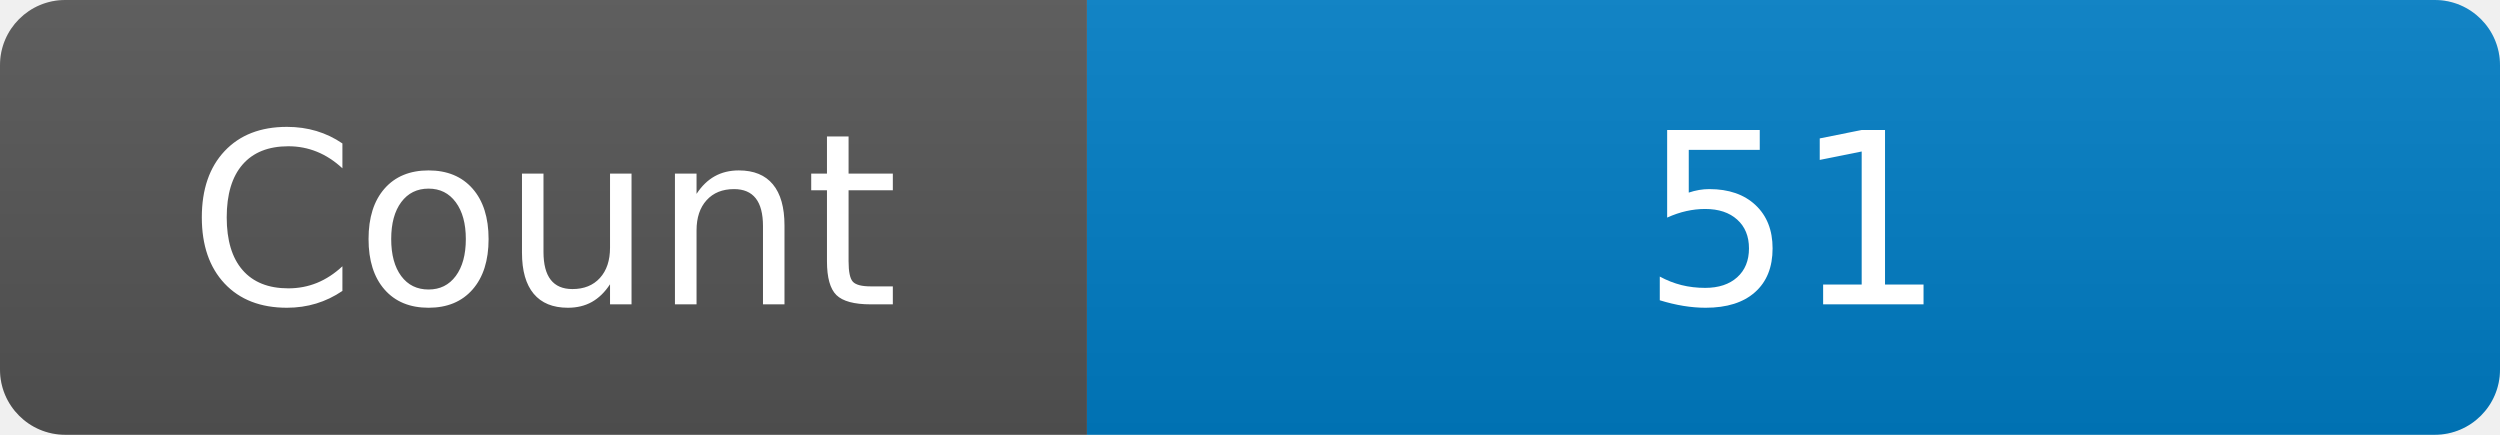
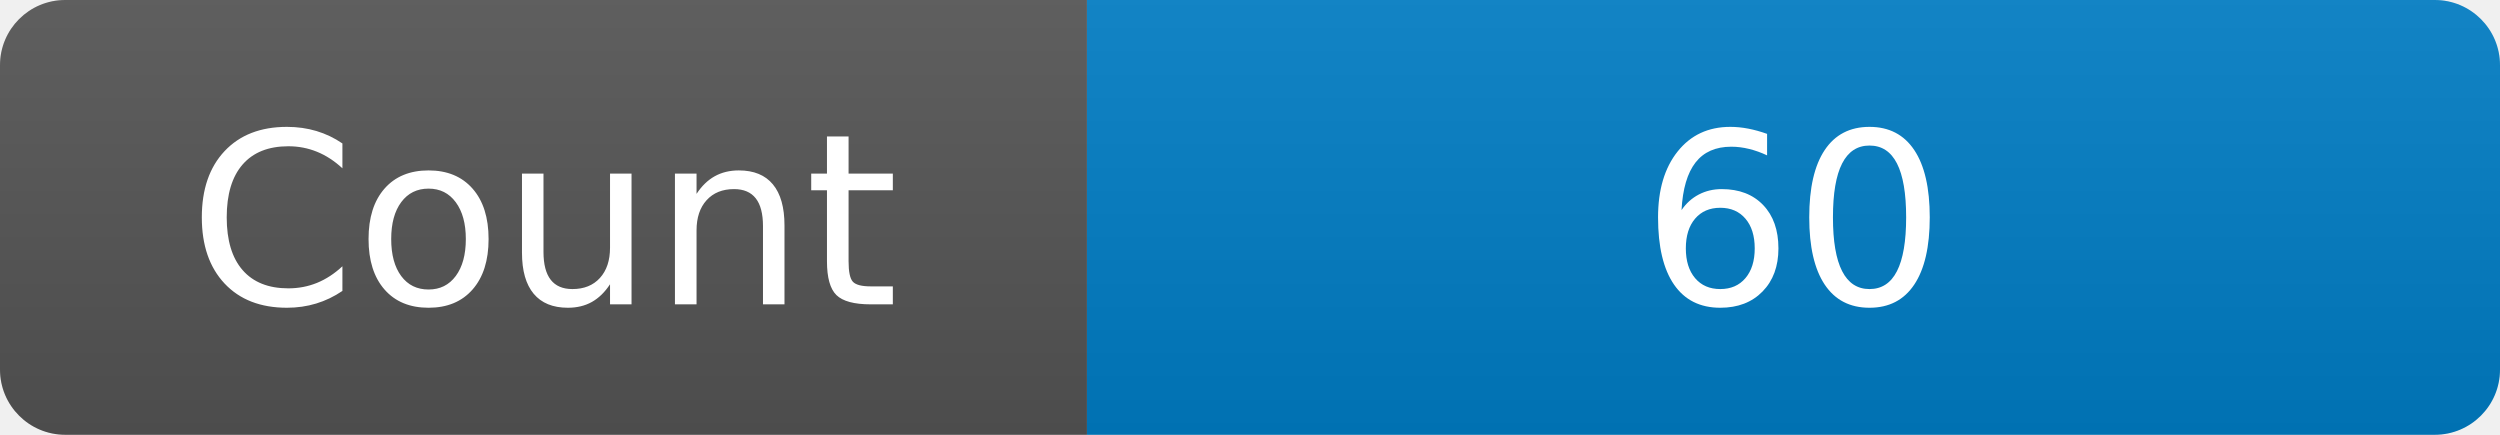
<svg xmlns="http://www.w3.org/2000/svg" width="115" height="20" role="img" aria-label="Maintained?: yes">
  <linearGradient id="s" x2="0" y2="100%">
    <stop offset="0" stop-color="#bbb" stop-opacity=".1" />
    <stop offset="1" stop-opacity=".1" />
  </linearGradient>
  <clipPath id="r">
    <rect width="115" height="20" rx="3" fill="#fff" />
  </clipPath>
  <g clip-path="url(#r)">
    <rect width="50" height="20" fill="#555" />
    <rect x="50" width="160" height="20" fill="#007ec6" />
    <rect width="115" height="20" fill="url(#s)" />
  </g>
  <g fill="#fff" text-anchor="middle" font-family="Verdana,Geneva,DejaVu Sans,sans-serif" font-size="110">
    <text x="250" y="140" transform="scale(.1)" fill="#fff">Count</text>
-     <text x="825" y="140" transform="scale(.1)" fill="#fff">51</text>
+     <text x="825" y="140" transform="scale(.1)" fill="#fff">60</text>
  </g>
</svg>
